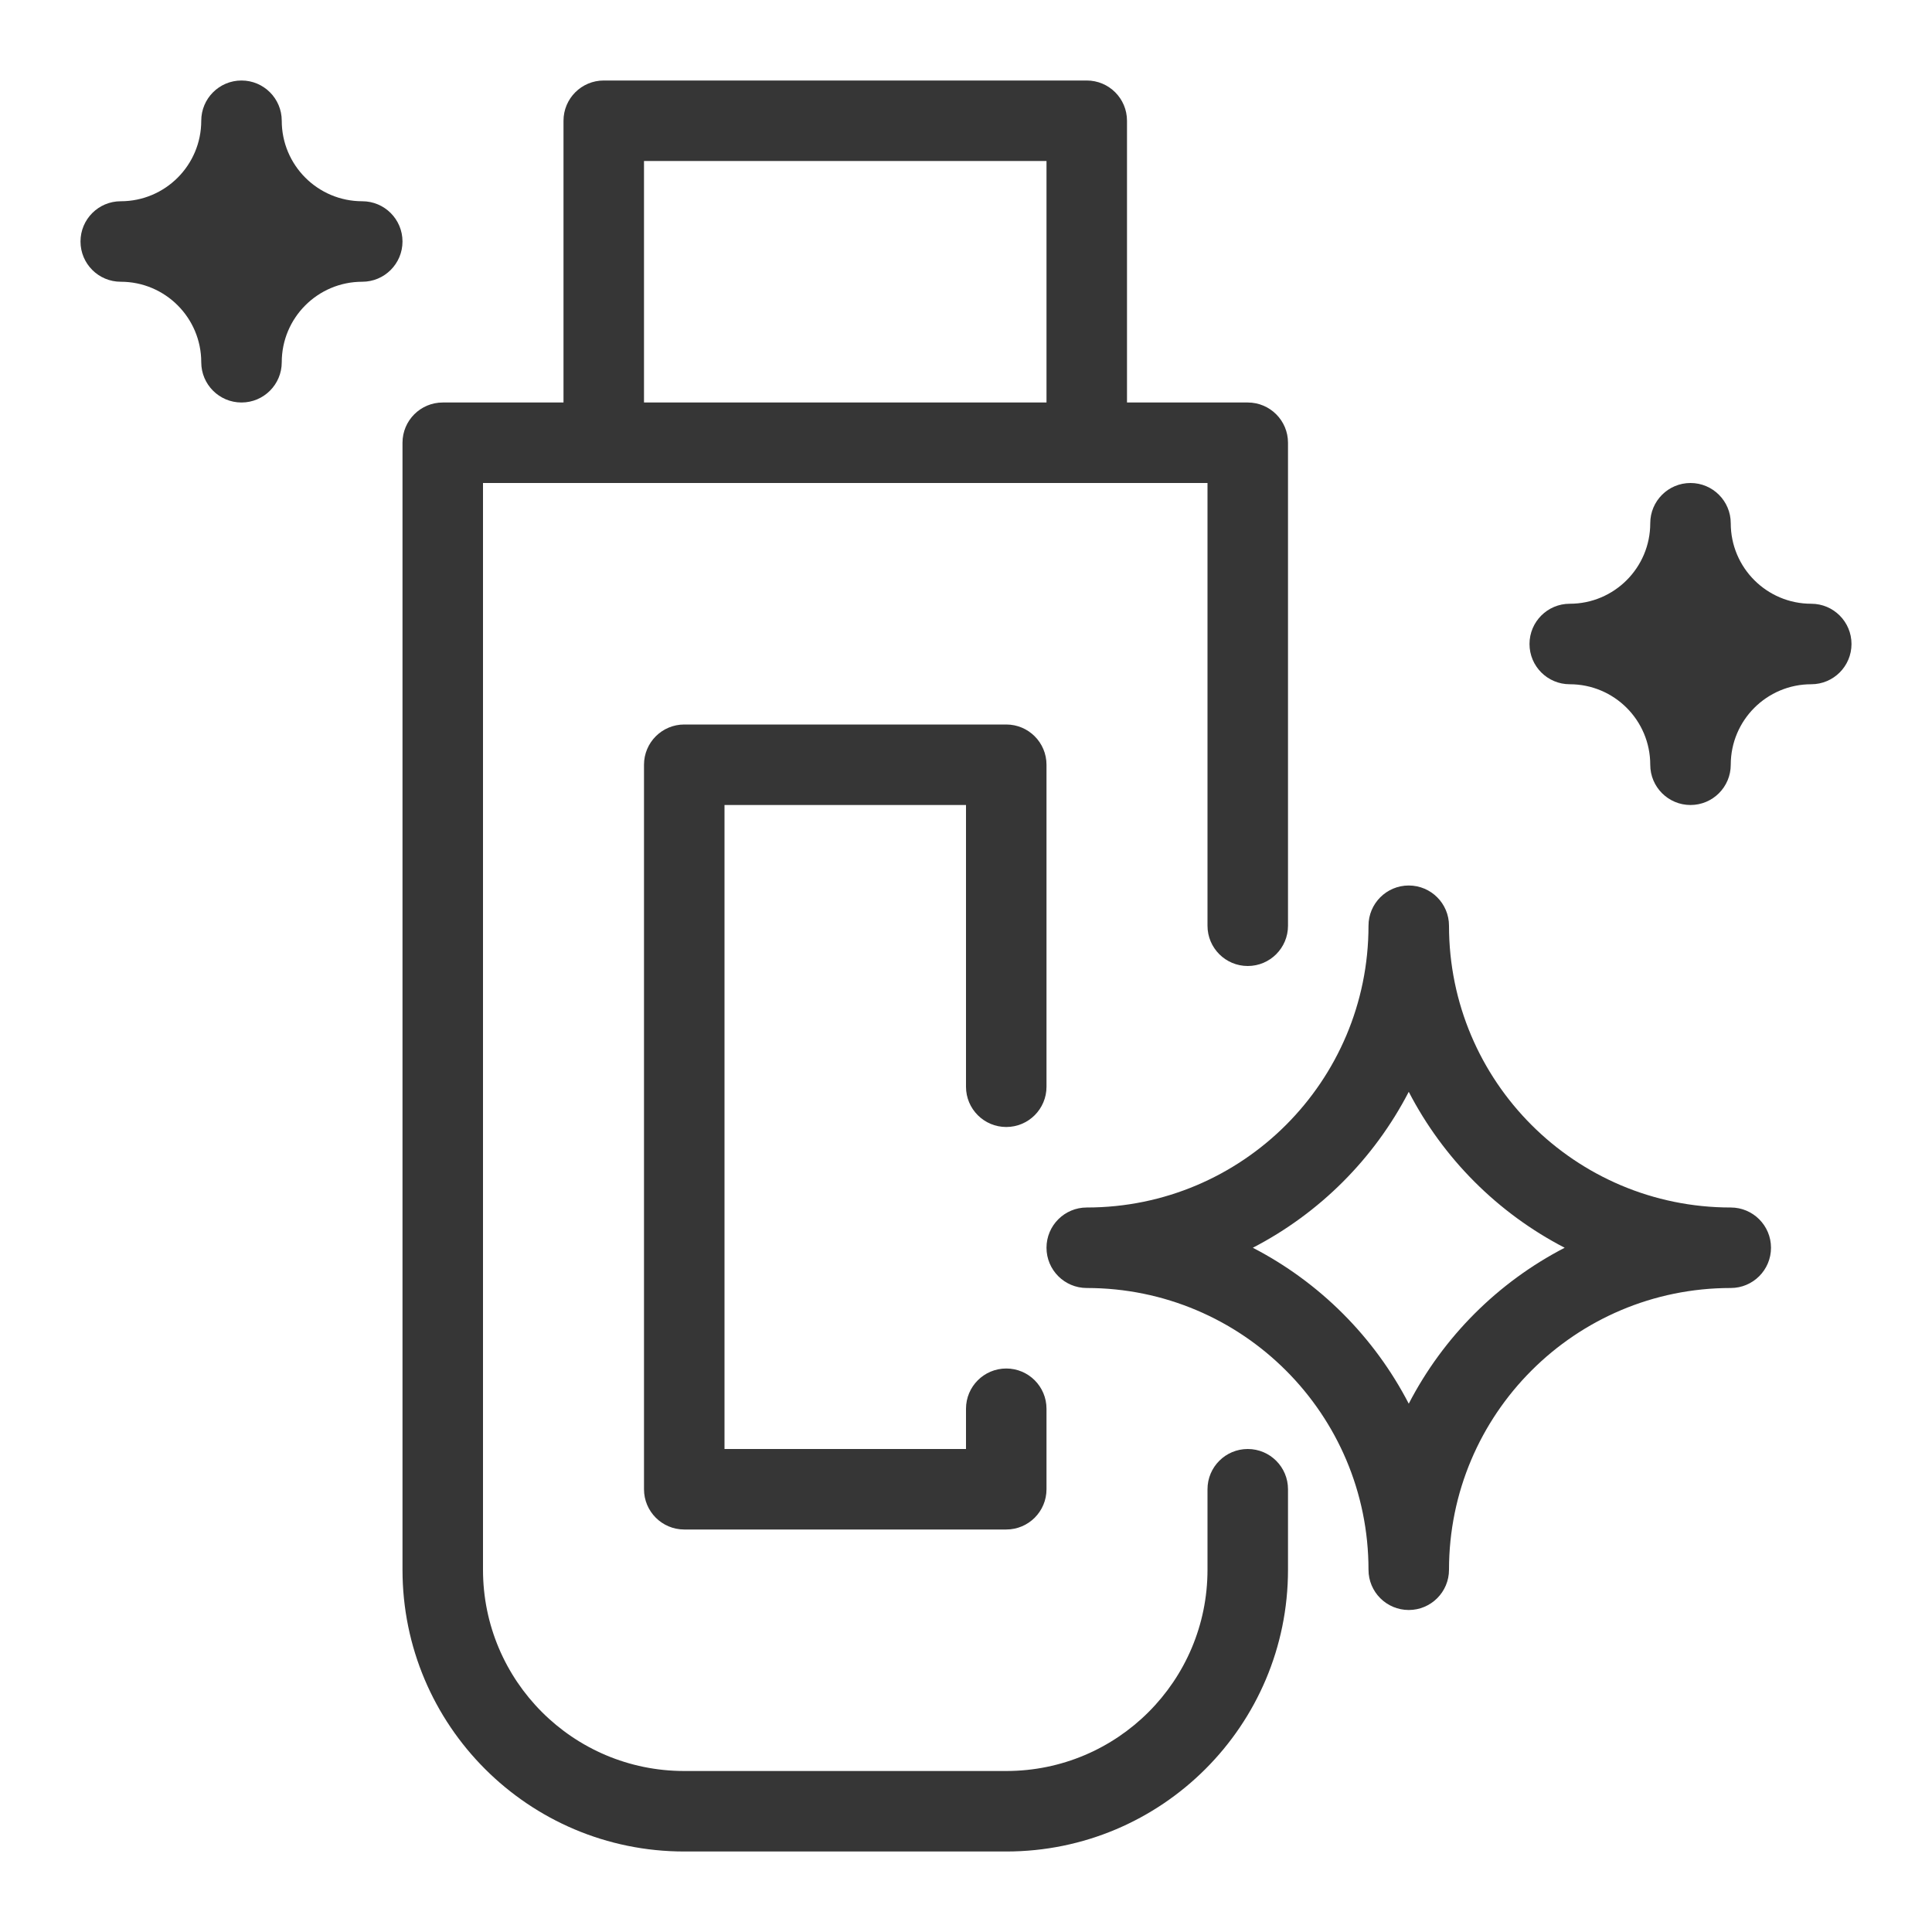
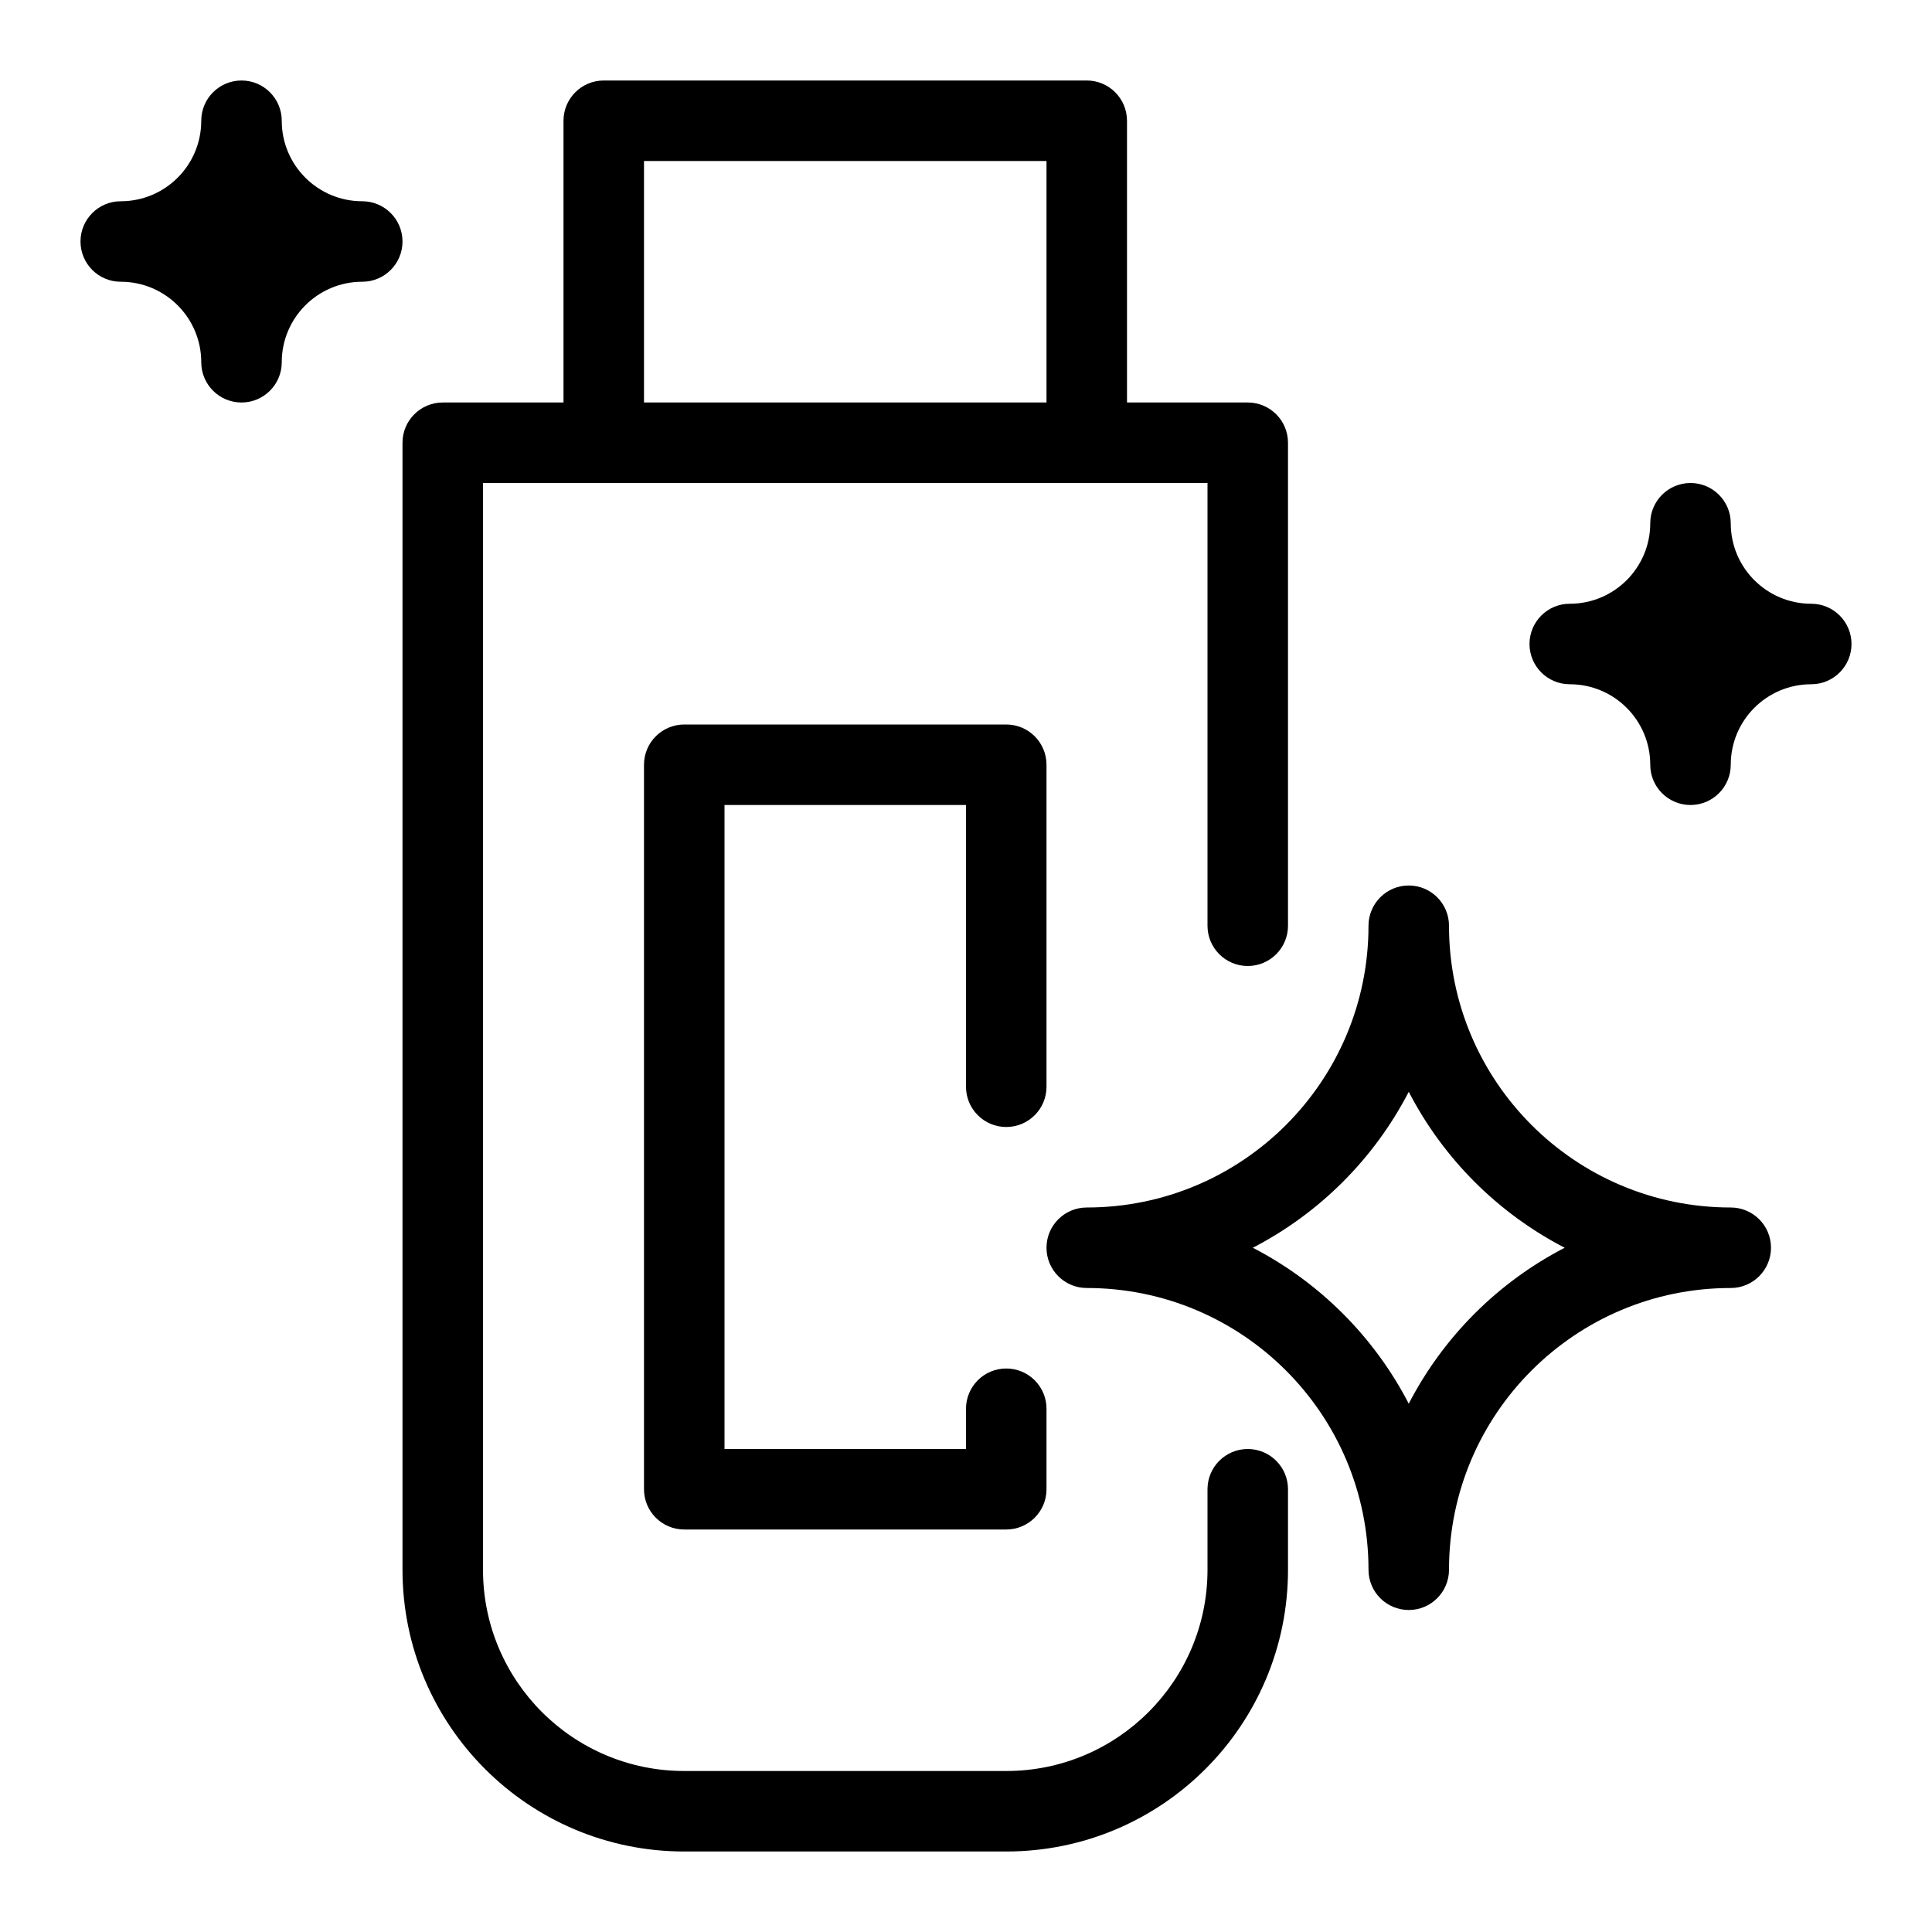
<svg xmlns="http://www.w3.org/2000/svg" viewBox="0 0 24 24">
-   <defs>
-     <style>.cls-1{fill:#363636;fill-rule:evenodd}</style>
-   </defs>
-   <g id="Camada_1">
-     <path d="M4.5 2.5a1 1 0 0 1-1-1 .5.5 0 0 0-1 0 1 1 0 0 1-1 1 .5.5 0 0 0 0 1 1 1 0 0 1 1 1 .5.5 0 0 0 1 0 1 1 0 0 1 1-1 .5.5 0 0 0 0-1zM15.5 18a.5.5 0 0 0-.5.5v1a2.5 2.5 0 0 1-2.5 2.5h-4A2.5 2.5 0 0 1 6 19.5V6h9v5.5a.5.5 0 0 0 1 0v-6a.5.5 0 0 0-.5-.5H14V1.5a.5.5 0 0 0-.5-.5h-6a.5.5 0 0 0-.5.5V5H5.5a.5.5 0 0 0-.5.5v14A3.5 3.5 0 0 0 8.5 23h4a3.5 3.5 0 0 0 3.5-3.5v-1a.5.5 0 0 0-.5-.5zM8 2h5v3H8V2z" class="cls-1" />
-     <path d="M12.5 14a.5.5 0 0 0 .5-.5v-4a.5.5 0 0 0-.5-.5h-4a.5.5 0 0 0-.5.5v9a.5.5 0 0 0 .5.5h4a.5.5 0 0 0 .5-.5v-1a.5.5 0 0 0-1 0v.5H9v-8h3v3.5a.5.5 0 0 0 .5.5zM22.5 7.5a1 1 0 0 1-1-1 .5.5 0 0 0-1 0 1 1 0 0 1-1 1 .5.5 0 0 0 0 1 1 1 0 0 1 1 1 .5.5 0 0 0 1 0 1 1 0 0 1 1-1 .5.5 0 0 0 0-1z" class="cls-1" />
-     <path d="M21.5 15a3.5 3.5 0 0 1-3.5-3.5.5.5 0 0 0-1 0 3.5 3.5 0 0 1-3.5 3.5.5.5 0 0 0 0 1 3.5 3.5 0 0 1 3.5 3.5.5.5 0 0 0 1 0 3.5 3.5 0 0 1 3.5-3.5.5.5 0 0 0 0-1zm-4 2.437a4.522 4.522 0 0 0-1.937-1.937 4.522 4.522 0 0 0 1.937-1.937 4.522 4.522 0 0 0 1.937 1.937 4.522 4.522 0 0 0-1.937 1.937z" class="cls-1" />
-   </g>
+   <path d="M4.5 2.5a1 1 0 0 1-1-1 .5.5 0 0 0-1 0 1 1 0 0 1-1 1 .5.5 0 0 0 0 1 1 1 0 0 1 1 1 .5.5 0 0 0 1 0 1 1 0 0 1 1-1 .5.5 0 0 0 0-1zM15.5 18a.5.5 0 0 0-.5.5v1a2.5 2.5 0 0 1-2.5 2.5h-4A2.5 2.5 0 0 1 6 19.5V6h9v5.5a.5.5 0 0 0 1 0v-6a.5.5 0 0 0-.5-.5H14V1.5a.5.5 0 0 0-.5-.5h-6a.5.5 0 0 0-.5.5V5H5.5a.5.5 0 0 0-.5.5v14A3.5 3.5 0 0 0 8.5 23h4a3.5 3.5 0 0 0 3.5-3.5v-1a.5.5 0 0 0-.5-.5zM8 2h5v3H8V2z" />
+   <path d="M12.5 14a.5.5 0 0 0 .5-.5v-4a.5.5 0 0 0-.5-.5h-4a.5.5 0 0 0-.5.5v9a.5.5 0 0 0 .5.5h4a.5.5 0 0 0 .5-.5v-1a.5.5 0 0 0-1 0v.5H9v-8h3v3.5a.5.5 0 0 0 .5.5zM22.5 7.5a1 1 0 0 1-1-1 .5.5 0 0 0-1 0 1 1 0 0 1-1 1 .5.5 0 0 0 0 1 1 1 0 0 1 1 1 .5.5 0 0 0 1 0 1 1 0 0 1 1-1 .5.5 0 0 0 0-1z" />
+   <path d="M21.5 15a3.5 3.5 0 0 1-3.5-3.5.5.5 0 0 0-1 0 3.5 3.5 0 0 1-3.5 3.5.5.5 0 0 0 0 1 3.5 3.5 0 0 1 3.5 3.5.5.5 0 0 0 1 0 3.5 3.5 0 0 1 3.5-3.5.5.5 0 0 0 0-1zm-4 2.437a4.522 4.522 0 0 0-1.937-1.937 4.522 4.522 0 0 0 1.937-1.937 4.522 4.522 0 0 0 1.937 1.937 4.522 4.522 0 0 0-1.937 1.937z" />
</svg>
